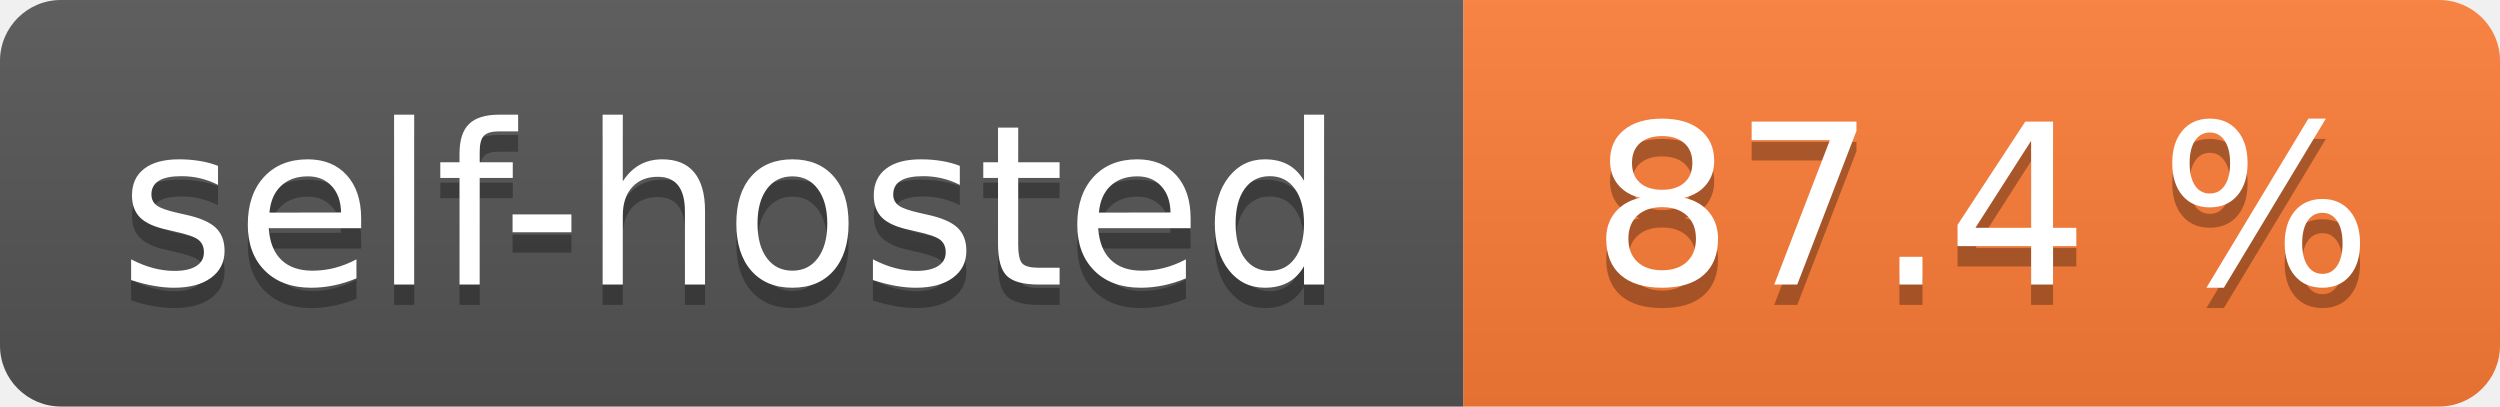
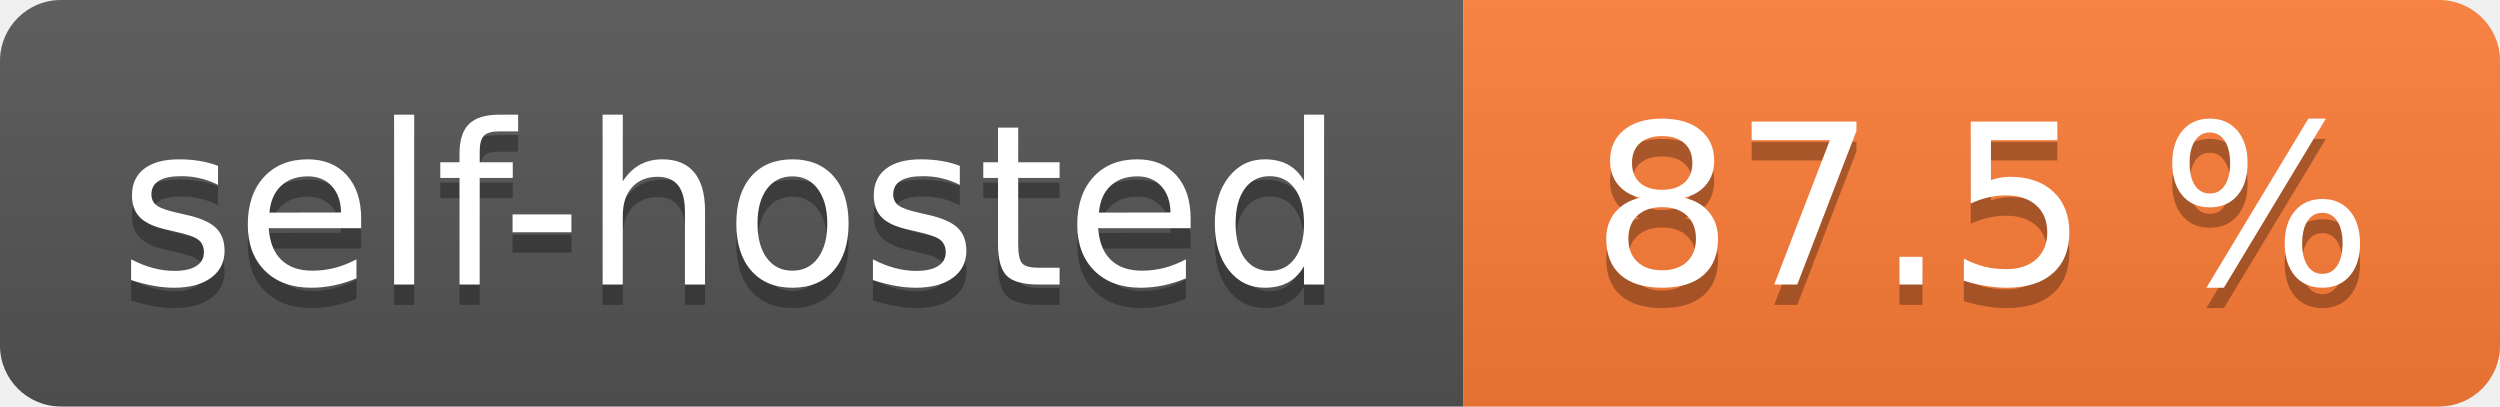
- <svg xmlns="http://www.w3.org/2000/svg" width="123" height="20" role="img" aria-label="self-hosted: 87.4 %">
+ <svg xmlns="http://www.w3.org/2000/svg" width="123" height="20" role="img" aria-label="self-hosted: 87.5 %">
  <linearGradient id="s" x2="0" y2="100%">
    <stop offset="0" stop-color="#bbb" stop-opacity=".1" />
    <stop offset="1" stop-opacity=".1" />
  </linearGradient>
  <clipPath id="r">
    <rect width="123" height="20" rx="3" fill="#fff" />
  </clipPath>
  <g clip-path="url(#r)">
    <rect width="72" height="20" fill="#555" />
    <rect x="72" width="51" height="20" fill="#fe7d37" />
    <rect width="123" height="20" fill="url(#s)" />
  </g>
  <g fill="#fff" text-anchor="middle" font-family="Verdana,Geneva,DejaVu Sans,sans-serif" text-rendering="geometricPrecision" font-size="110">
    <text aria-hidden="true" x="360.0" transform="scale(.1)" textLength="620" y="150" fill="#010101" fill-opacity=".3">self-hosted</text>
    <text x="360.0" transform="scale(.1)" textLength="620" y="140" fill="#fff">self-hosted</text>
-     <text aria-hidden="true" x="975.0" transform="scale(.1)" textLength="410" y="150" fill="#010101" fill-opacity=".3">87.4 %</text>
-     <text x="975.0" transform="scale(.1)" textLength="410" y="140" fill="#fff">87.4 %</text>
+     <text aria-hidden="true" x="975.0" transform="scale(.1)" textLength="410" y="150" fill="#010101" fill-opacity=".3">87.5 %</text>
+     <text x="975.0" transform="scale(.1)" textLength="410" y="140" fill="#fff">87.5 %</text>
  </g>
</svg>
